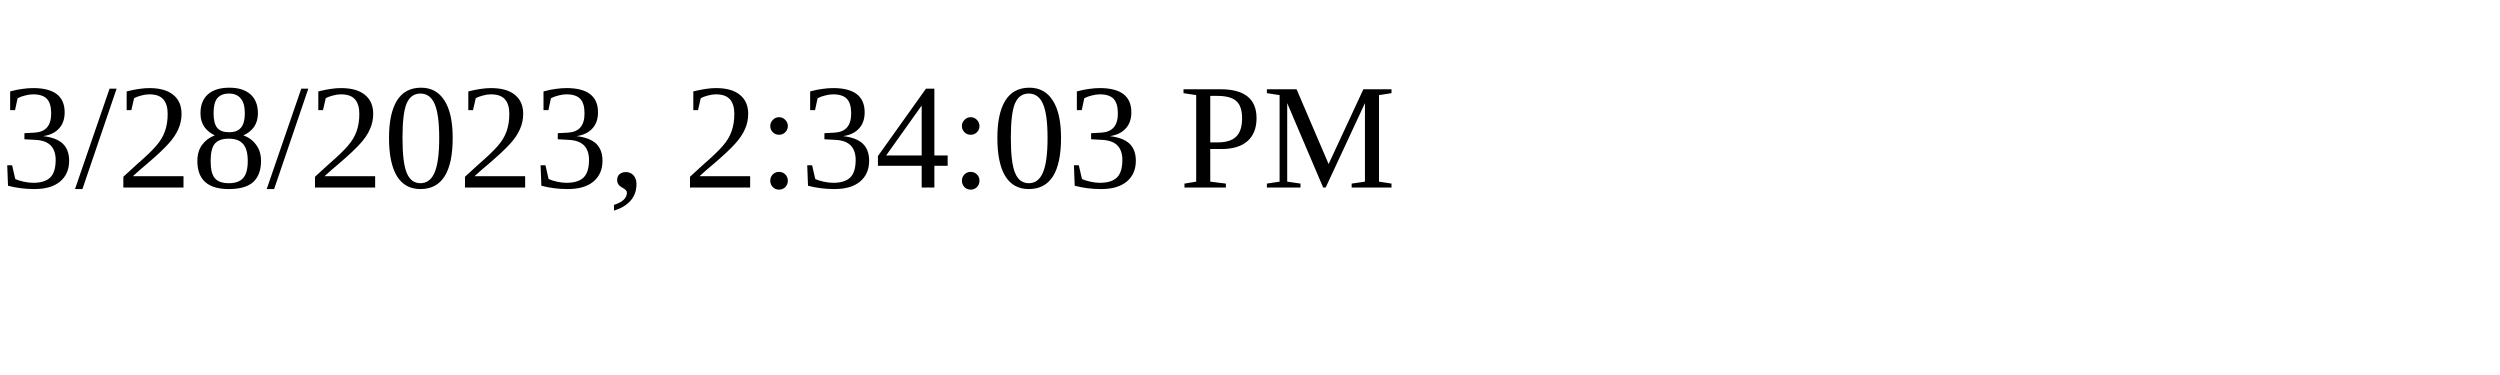
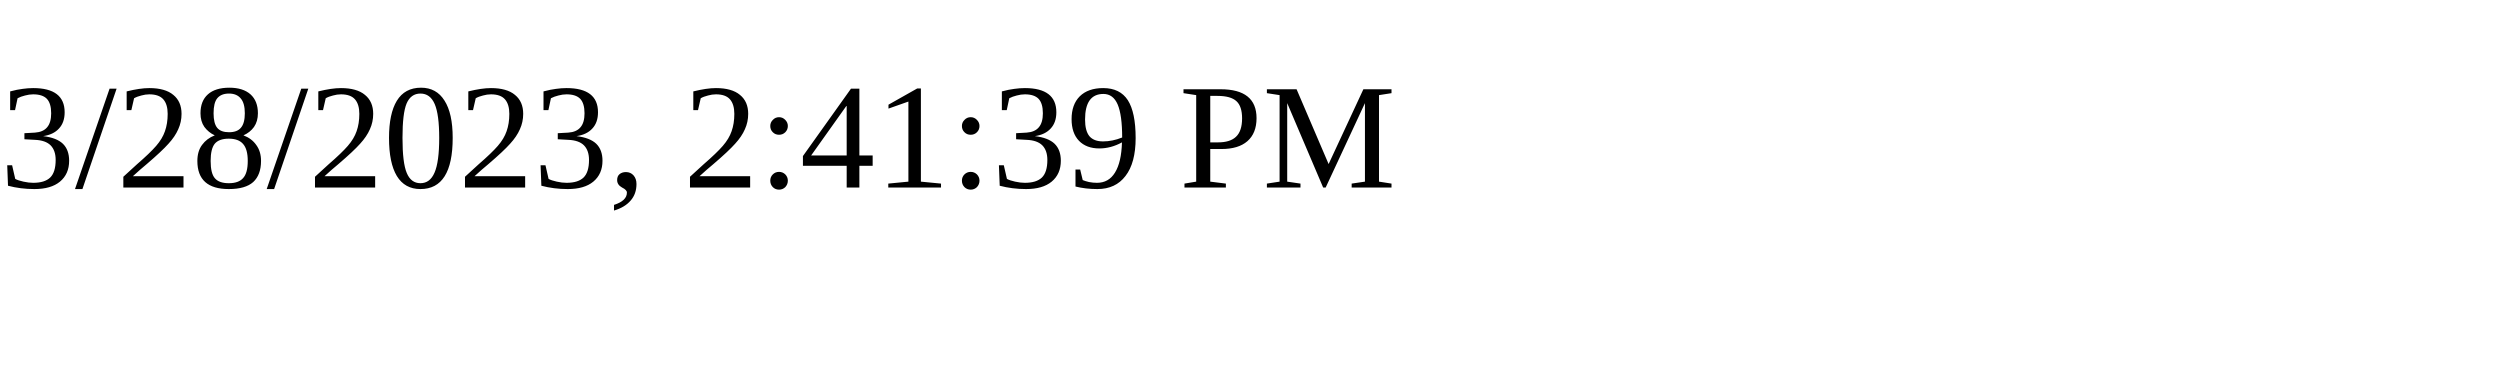
<svg xmlns="http://www.w3.org/2000/svg" height="30" width="200">
-   <text x="0" y="15">3/28/2023, 2:34:03 PM</text>
+   <text x="0" y="15">3/28/2023, 2:41:39 PM</text>
</svg>
